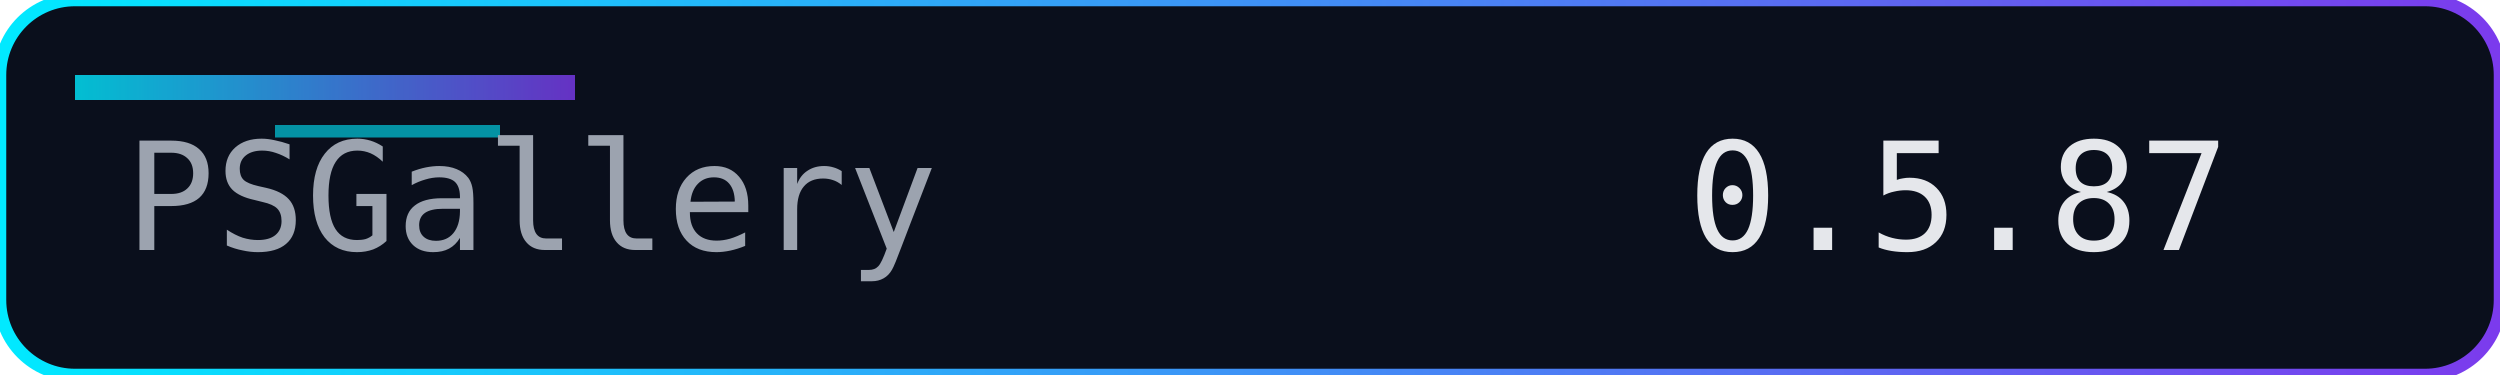
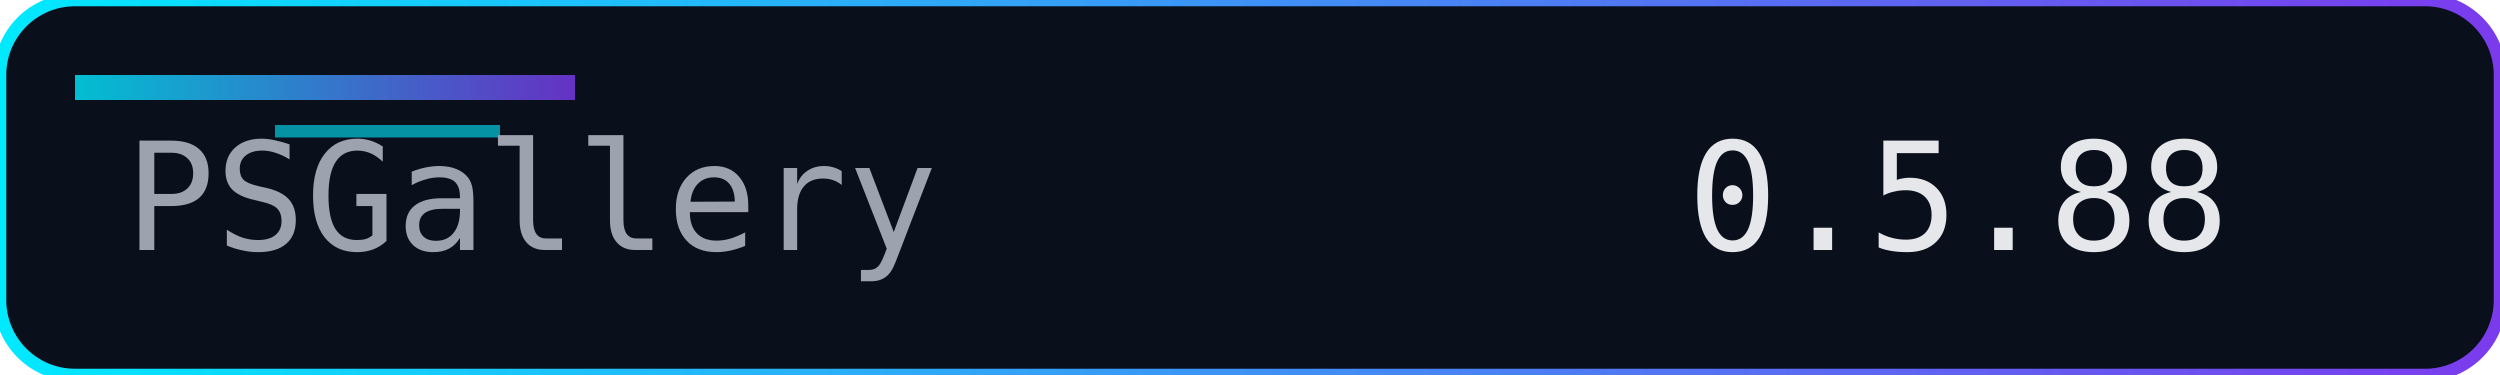
<svg xmlns="http://www.w3.org/2000/svg" width="200" height="30" role="img" aria-label="Version">
  <defs>
    <linearGradient id="accent" x1="0" y1="0" x2="1" y2="0">
      <stop offset="0%" stop-color="#00eaff" />
      <stop offset="100%" stop-color="#7c3aed" />
    </linearGradient>
  </defs>
  <rect width="200" height="30" rx="6" fill="#0a0f1c" />
  <rect width="200" height="30" rx="6" fill="none" stroke="url(#accent)" stroke-width="1" />
  <rect x="6" y="6" width="40" height="2" fill="url(#accent)" opacity="0.8" />
  <rect x="22" y="10" width="18" height="1" fill="#00eaff" opacity="0.6" />
  <g font-family="Consolas, Menlo, monospace" font-size="12">
    <text x="10" y="20" fill="#9ca3af">PSGallery</text>
-     <text x="135" y="20" fill="#e5e7eb">0.5.87</text>
+     <text x="135" y="20" fill="#e5e7eb">0.5.88</text>
  </g>
</svg>
